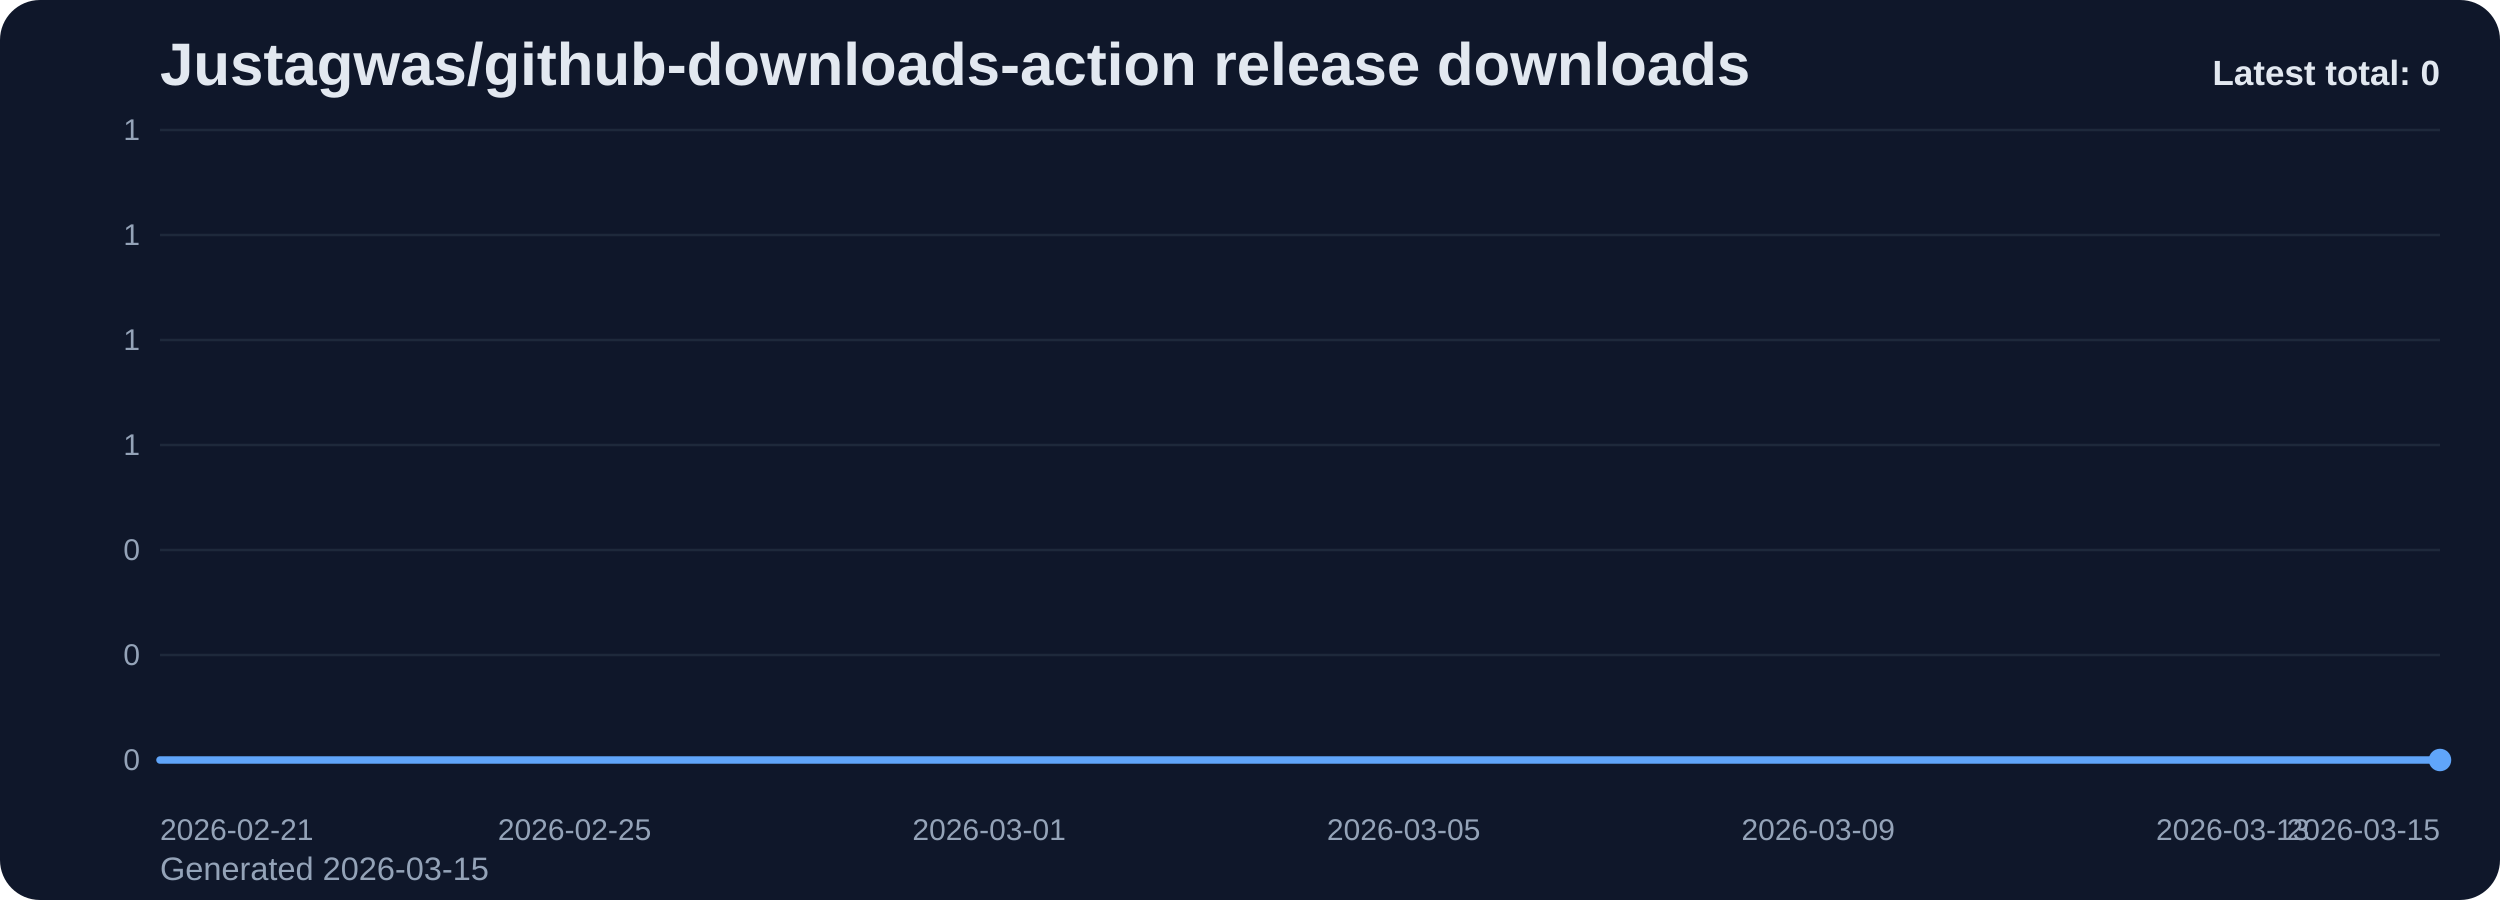
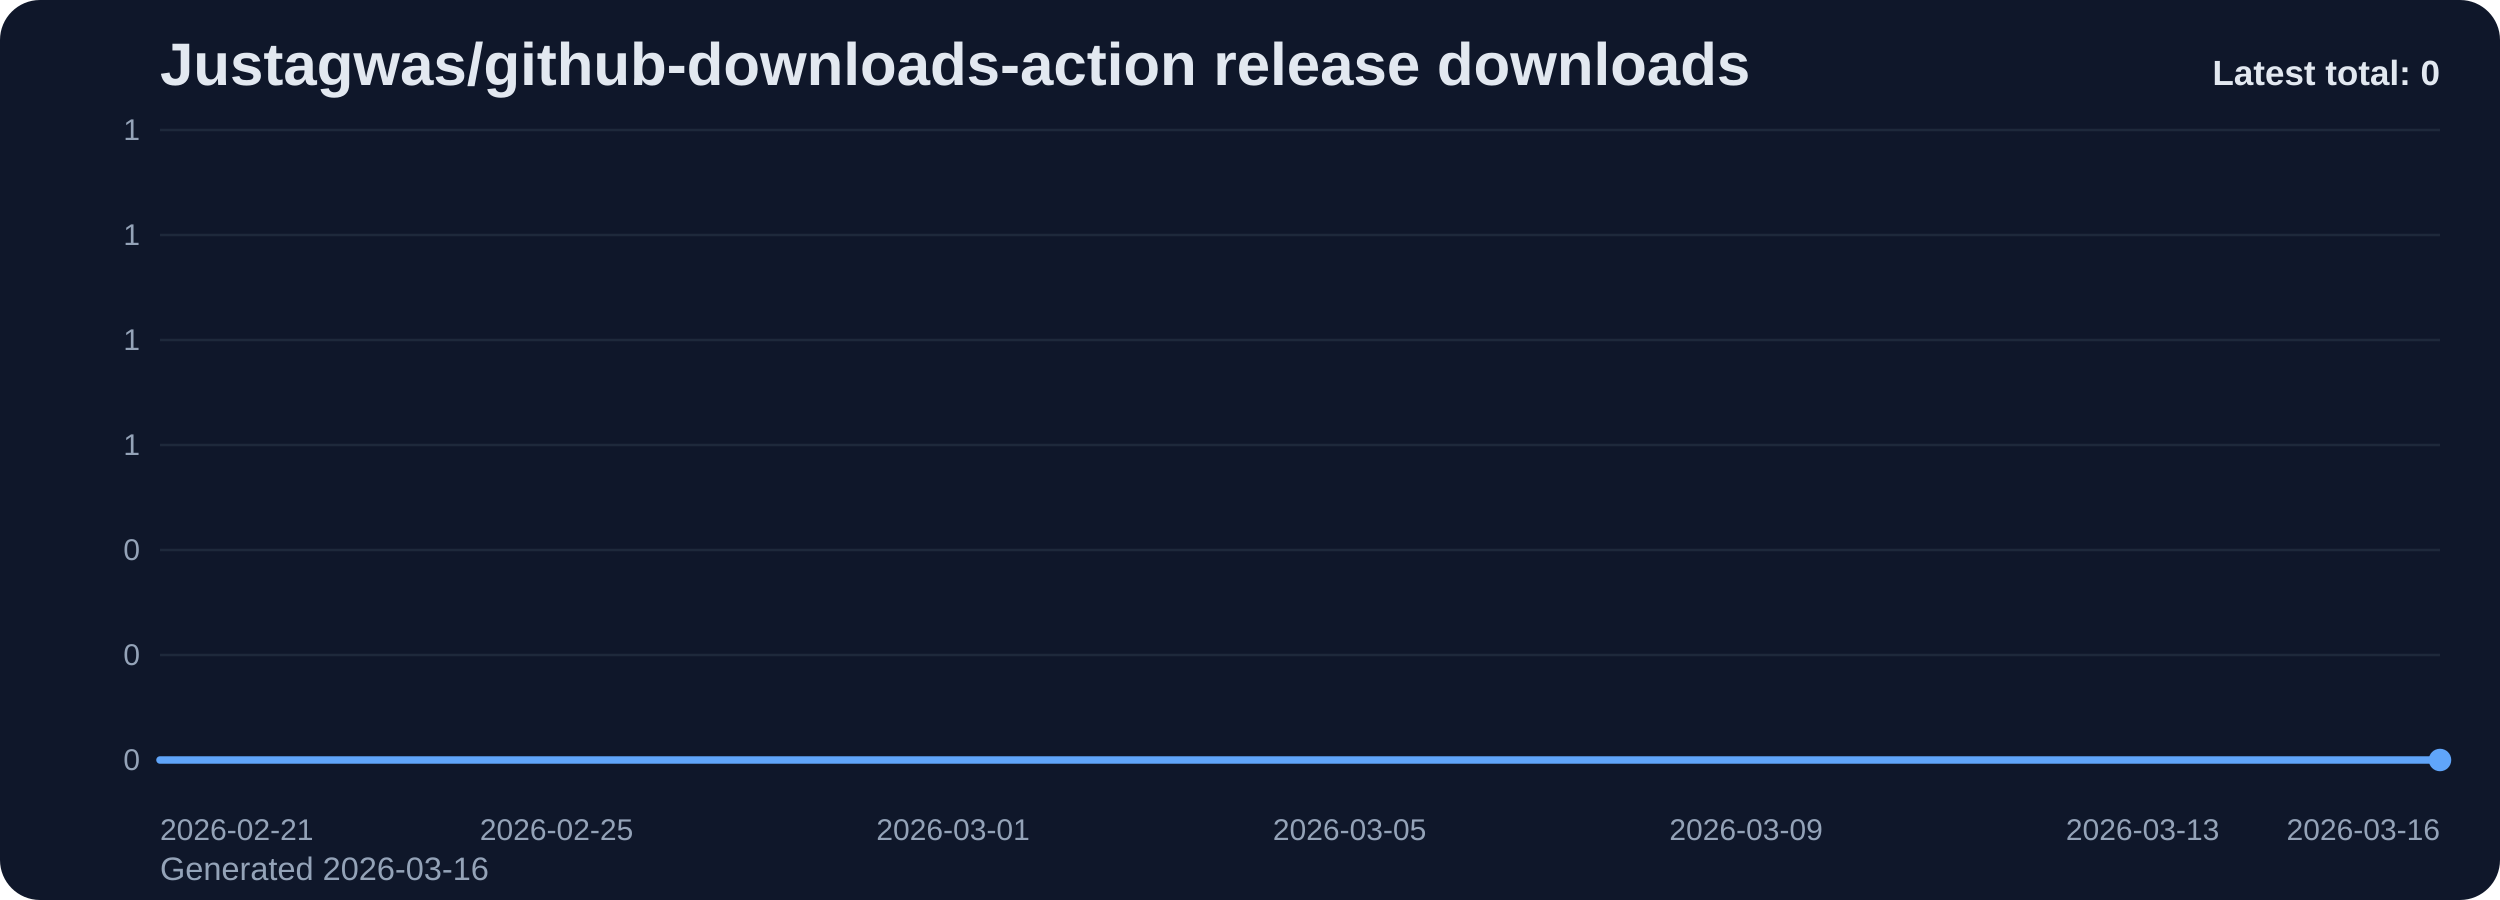
<svg xmlns="http://www.w3.org/2000/svg" viewBox="0 0 1000 360" role="img" aria-label="Justagwas/github-downloads-action release downloads chart">
  <defs>
    <linearGradient id="fill-total-trend-slate" x1="0" y1="0" x2="0" y2="1">
      <stop offset="0%" stop-color="#60a5fa" stop-opacity="0.32" />
      <stop offset="100%" stop-color="#60a5fa" stop-opacity="0.05" />
    </linearGradient>
    <style>
      .bg { fill: #0f172a; }
      .title { font: 700 24px Arial, sans-serif; fill: #e2e8f0; }
      .sub { font: 400 13px Arial, sans-serif; fill: #94a3b8; }
      .grid { stroke: #1e293b; stroke-width: 1; }
      .axis { font: 400 12px Arial, sans-serif; fill: #94a3b8; }
      .line { fill: none; stroke: #60a5fa; stroke-width: 3; stroke-linecap: round; stroke-linejoin: round; }
      .dot { fill: #60a5fa; }
      .value { font: 600 11px Arial, sans-serif; fill: #cbd5e1; }
      .latest { font: 700 14px Arial, sans-serif; fill: #e2e8f0; }
    </style>
  </defs>
  <rect class="bg" x="0" y="0" width="1000" height="360" rx="16" />
  <text class="title" x="64" y="34">Justagwas/github-downloads-action release downloads</text>
-   <text class="sub" x="64" y="352">Generated 2026-03-15</text>
+   <text class="sub" x="64" y="352">Generated 2026-03-16</text>
  <line x1="64" y1="52.00" x2="976" y2="52.00" class="grid" />
  <text x="56" y="56.00" text-anchor="end" class="axis">1</text>
  <line x1="64" y1="94.00" x2="976" y2="94.00" class="grid" />
  <text x="56" y="98.00" text-anchor="end" class="axis">1</text>
  <line x1="64" y1="136.00" x2="976" y2="136.00" class="grid" />
  <text x="56" y="140.00" text-anchor="end" class="axis">1</text>
  <line x1="64" y1="178.00" x2="976" y2="178.00" class="grid" />
  <text x="56" y="182.00" text-anchor="end" class="axis">1</text>
  <line x1="64" y1="220.00" x2="976" y2="220.00" class="grid" />
  <text x="56" y="224.00" text-anchor="end" class="axis">0</text>
  <line x1="64" y1="262.00" x2="976" y2="262.00" class="grid" />
  <text x="56" y="266.00" text-anchor="end" class="axis">0</text>
  <line x1="64" y1="304.00" x2="976" y2="304.00" class="grid" />
  <text x="56" y="308.00" text-anchor="end" class="axis">0</text>
-   <path d="M 64.00 304 L 64.00 304.00 L 105.45 304.00 L 146.91 304.00 L 188.36 304.00 L 229.82 304.00 L 271.27 304.00 L 312.73 304.00 L 354.18 304.00 L 395.64 304.00 L 437.09 304.00 L 478.55 304.00 L 520.00 304.00 L 561.45 304.00 L 602.91 304.00 L 644.36 304.00 L 685.82 304.00 L 727.27 304.00 L 768.73 304.00 L 810.18 304.00 L 851.64 304.00 L 893.09 304.00 L 934.55 304.00 L 976.00 304.00 L 976.00 304 Z" fill="url(#fill-total-trend-slate)" />
-   <polyline class="line" points="64.00,304.00 105.45,304.00 146.91,304.00 188.36,304.00 229.82,304.00 271.27,304.00 312.73,304.00 354.18,304.00 395.64,304.00 437.09,304.00 478.55,304.00 520.00,304.00 561.45,304.00 602.91,304.00 644.36,304.00 685.82,304.00 727.27,304.00 768.73,304.00 810.18,304.00 851.64,304.00 893.09,304.00 934.55,304.00 976.00,304.00" />
+   <path d="M 64.00 304 L 64.00 304.00 L 103.65 304.00 L 143.30 304.00 L 182.96 304.00 L 222.61 304.00 L 262.26 304.00 L 301.91 304.00 L 341.57 304.00 L 381.22 304.00 L 420.87 304.00 L 460.52 304.00 L 500.17 304.00 L 539.83 304.00 L 579.48 304.00 L 619.13 304.00 L 658.78 304.00 L 698.43 304.00 L 738.09 304.00 L 777.74 304.00 L 817.39 304.00 L 857.04 304.00 L 896.70 304.00 L 936.35 304.00 L 976.00 304.00 L 976.00 304 Z" fill="url(#fill-total-trend-slate)" />
+   <polyline class="line" points="64.00,304.00 103.65,304.00 143.30,304.00 182.96,304.00 222.61,304.00 262.26,304.00 301.91,304.00 341.57,304.00 381.22,304.00 420.87,304.00 460.52,304.00 500.17,304.00 539.83,304.00 579.48,304.00 619.13,304.00 658.78,304.00 698.43,304.00 738.09,304.00 777.74,304.00 817.39,304.00 857.04,304.00 896.70,304.00 936.35,304.00 976.00,304.00" />
  <circle class="dot" cx="976.00" cy="304.00" r="4.5" />
  <text class="axis" x="64.00" y="336" text-anchor="start">2026-02-21</text>
-   <text class="axis" x="229.82" y="336" text-anchor="middle">2026-02-25</text>
-   <text class="axis" x="395.64" y="336" text-anchor="middle">2026-03-01</text>
-   <text class="axis" x="561.45" y="336" text-anchor="middle">2026-03-05</text>
-   <text class="axis" x="727.27" y="336" text-anchor="middle">2026-03-09</text>
-   <text class="axis" x="893.09" y="336" text-anchor="middle">2026-03-13</text>
-   <text class="axis" x="976.00" y="336" text-anchor="end">2026-03-15</text>
+   <text class="axis" x="222.61" y="336" text-anchor="middle">2026-02-25</text>
+   <text class="axis" x="381.22" y="336" text-anchor="middle">2026-03-01</text>
+   <text class="axis" x="539.83" y="336" text-anchor="middle">2026-03-05</text>
+   <text class="axis" x="698.43" y="336" text-anchor="middle">2026-03-09</text>
+   <text class="axis" x="857.04" y="336" text-anchor="middle">2026-03-13</text>
+   <text class="axis" x="976.00" y="336" text-anchor="end">2026-03-16</text>
  <text class="latest" x="976" y="34" text-anchor="end">Latest total: 0</text>
</svg>
